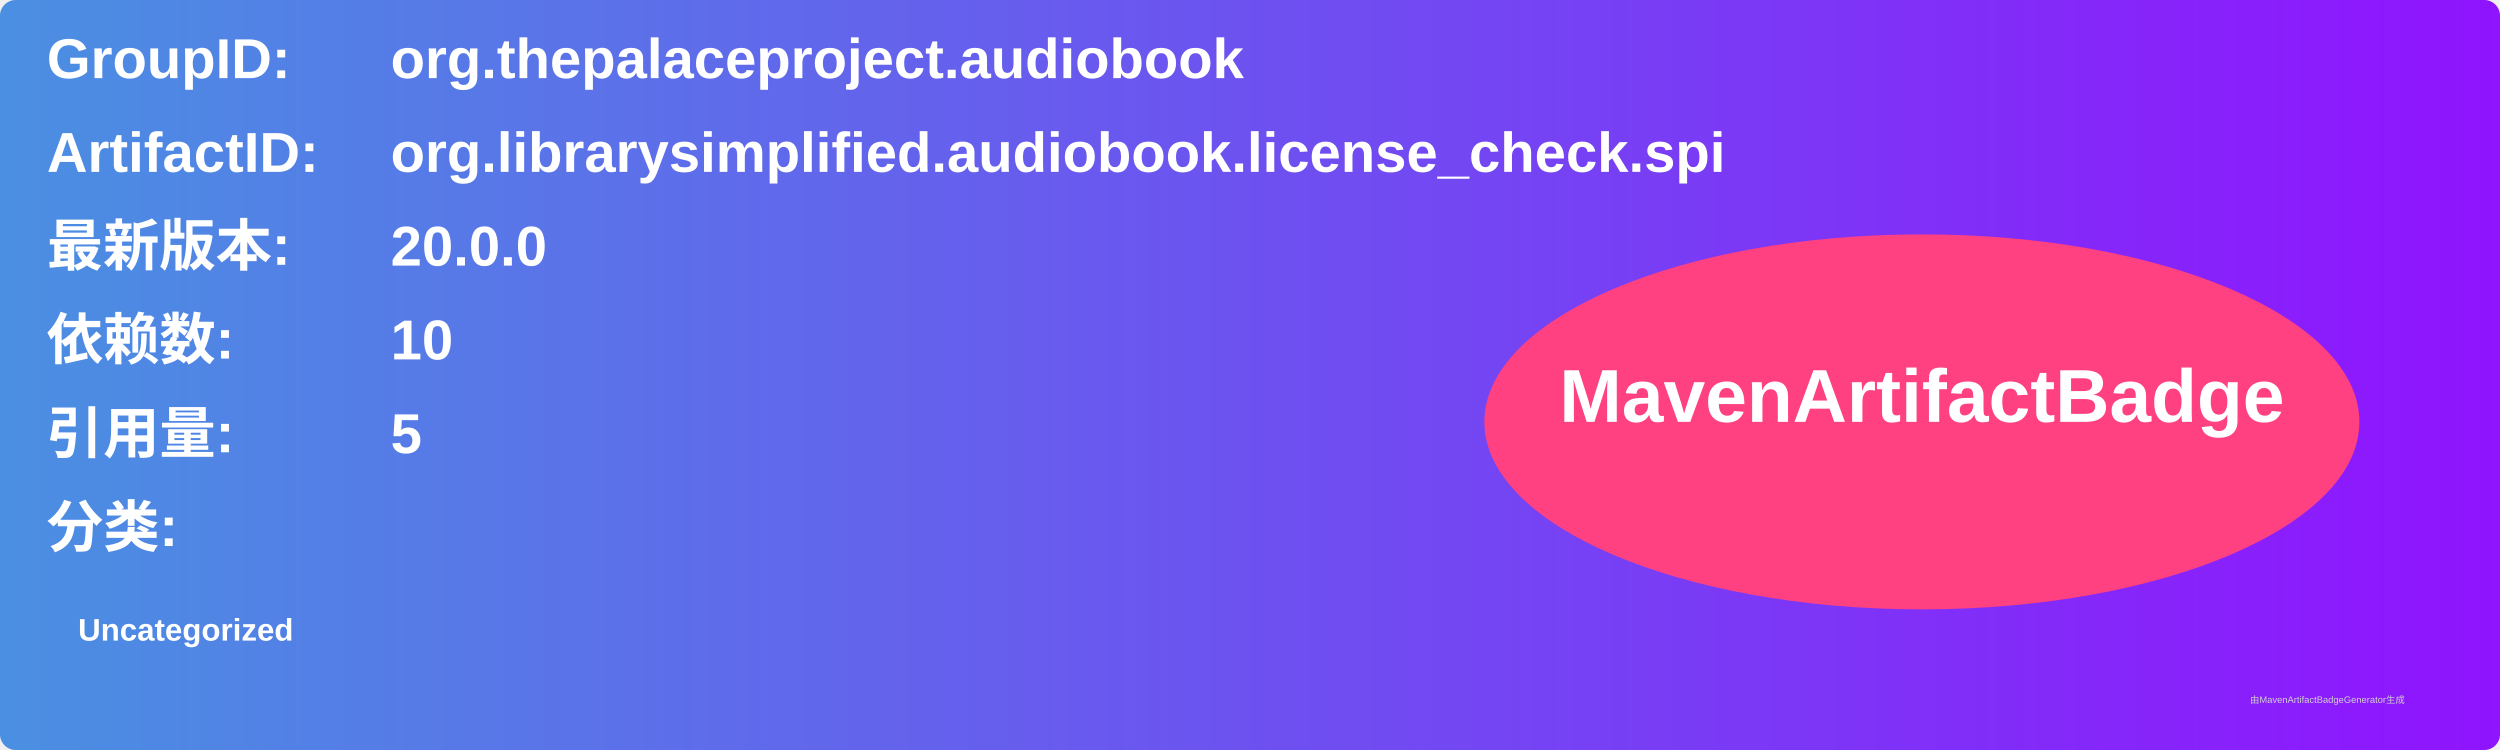
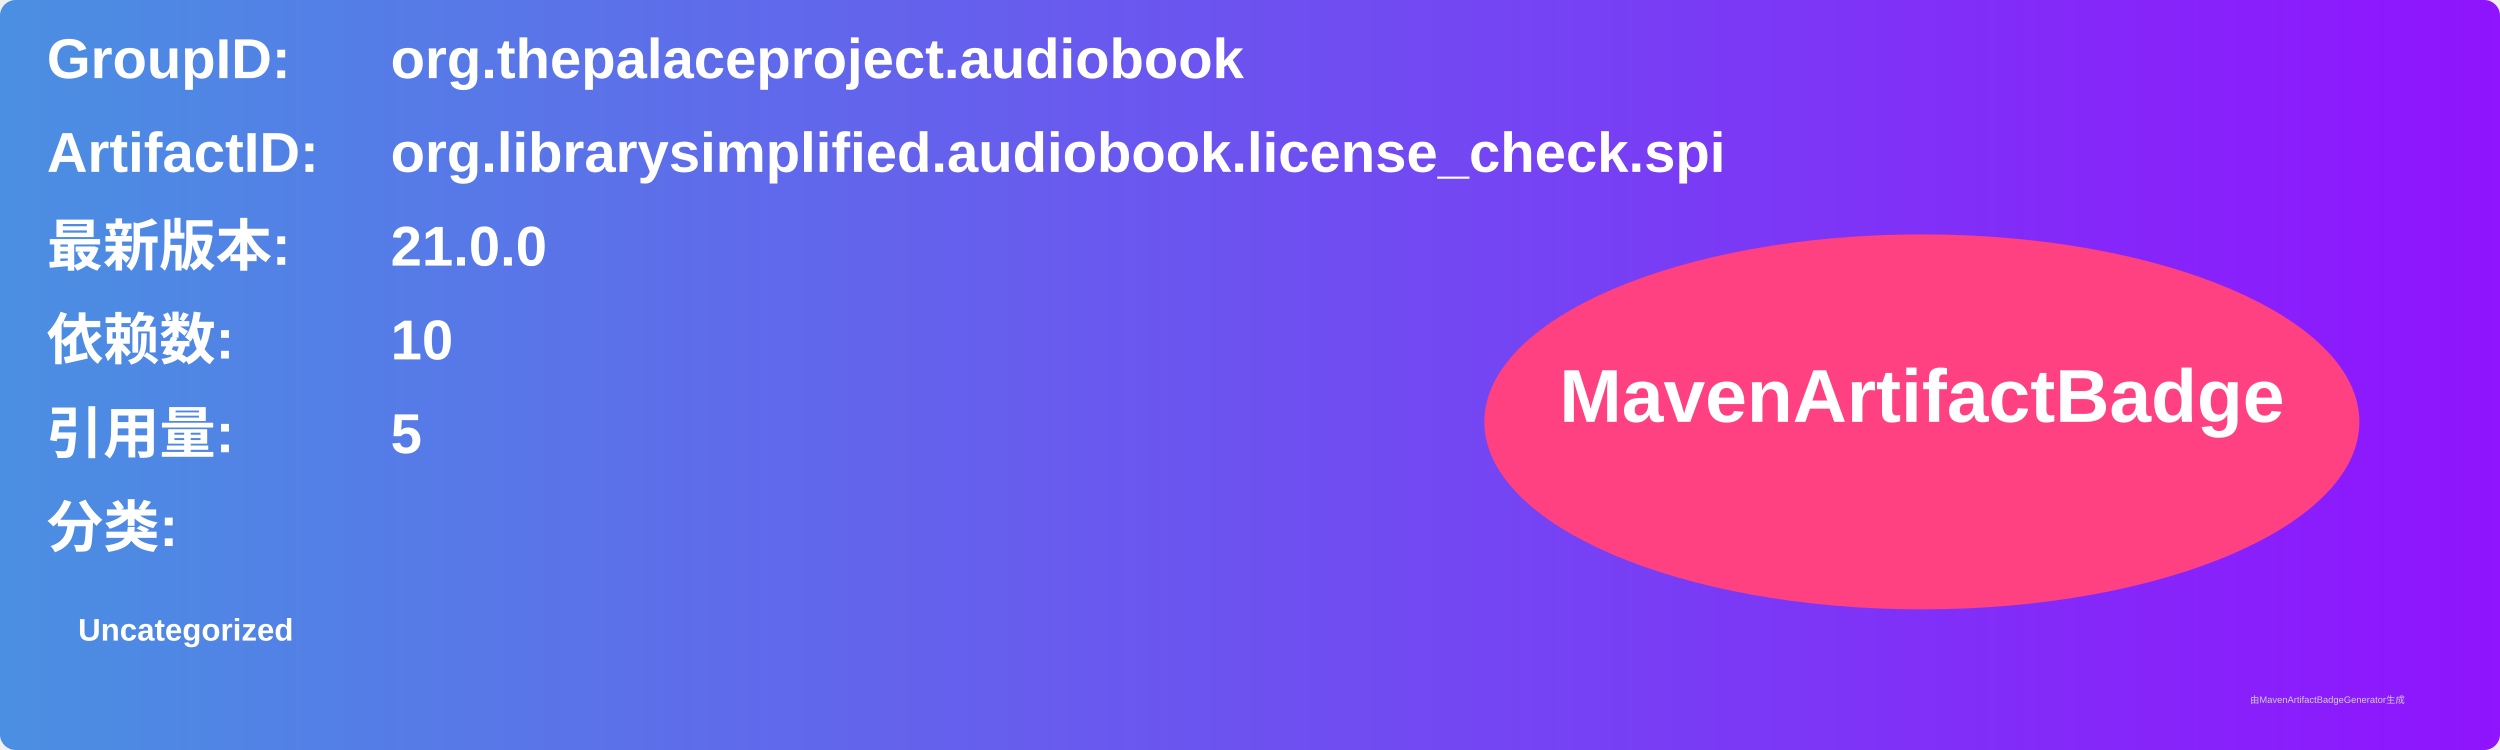
<svg xmlns="http://www.w3.org/2000/svg" width="800" height="240" viewBox="0 0 800 240">
  <linearGradient id="grad" x1="0%" y1="0%" x2="100%" y2="0%">
    <stop offset="0%" stop-color="#4a90e2" />
    <stop offset="100%" stop-color="#9013fe" />
  </linearGradient>
  <rect width="100%" height="100%" rx="5" ry="5" fill="url(#grad)" />
  <g transform="translate(15, 15)">
    <text x="0" y="10" font-family="Arial" font-size="18" fill="white" font-weight="bold" width="260">GroupID:</text>
    <text x="110" y="10" font-family="Arial" font-size="18" fill="white" font-weight="bold" width="460">org.thepalaceproject.audiobook</text>
    <text x="0" y="40" font-family="Arial" font-size="18" fill="white" font-weight="bold" width="260">ArtifactID:</text>
    <text x="110" y="40" font-family="Arial" font-size="18" fill="white" font-weight="bold" width="460">org.librarysimplified.audiobook.license_check.spi</text>
    <text x="0" y="70" font-family="Arial" font-size="18" fill="white" font-weight="bold">最新版本:</text>
    <text x="110" y="70" font-family="Arial" font-size="18" fill="white" font-weight="bold">
-       <tspan font-weight="bold">20.0.0</tspan>
+       <tspan font-weight="bold">21.0.0</tspan>
    </text>
    <text x="0" y="100" font-family="Arial" font-size="18" fill="white" font-weight="bold">依赖数: </text>
    <text x="110" y="100" font-family="Arial" font-size="18" fill="white">
      <tspan font-weight="bold">10</tspan>
    </text>
    <text x="0" y="130" font-family="Arial" font-size="18" fill="white" font-weight="bold">引用量: </text>
    <text x="110" y="130" font-family="Arial" font-size="18" fill="white">
      <tspan font-weight="bold">5</tspan>
    </text>
    <text x="0" y="160" font-family="Arial" font-size="18" fill="white" font-weight="bold">分类:</text>
    <text x="10" y="190" font-family="Arial" font-size="10" fill="white">
      <tspan font-weight="bold">Uncategorized</tspan>
    </text>
    <ellipse cx="600" cy="120" rx="140" ry="60" fill="#ff4081" />
    <text x="600" y="120" text-anchor="middle" font-family="Arial" font-size="24" fill="white" font-weight="bold">MavenArtifactBadge</text>
  </g>
  <text x="720" y="225" font-family="Arial" font-size="3" fill="#d0d0d0">由MavenArtifactBadgeGenerator生成</text>
</svg>
